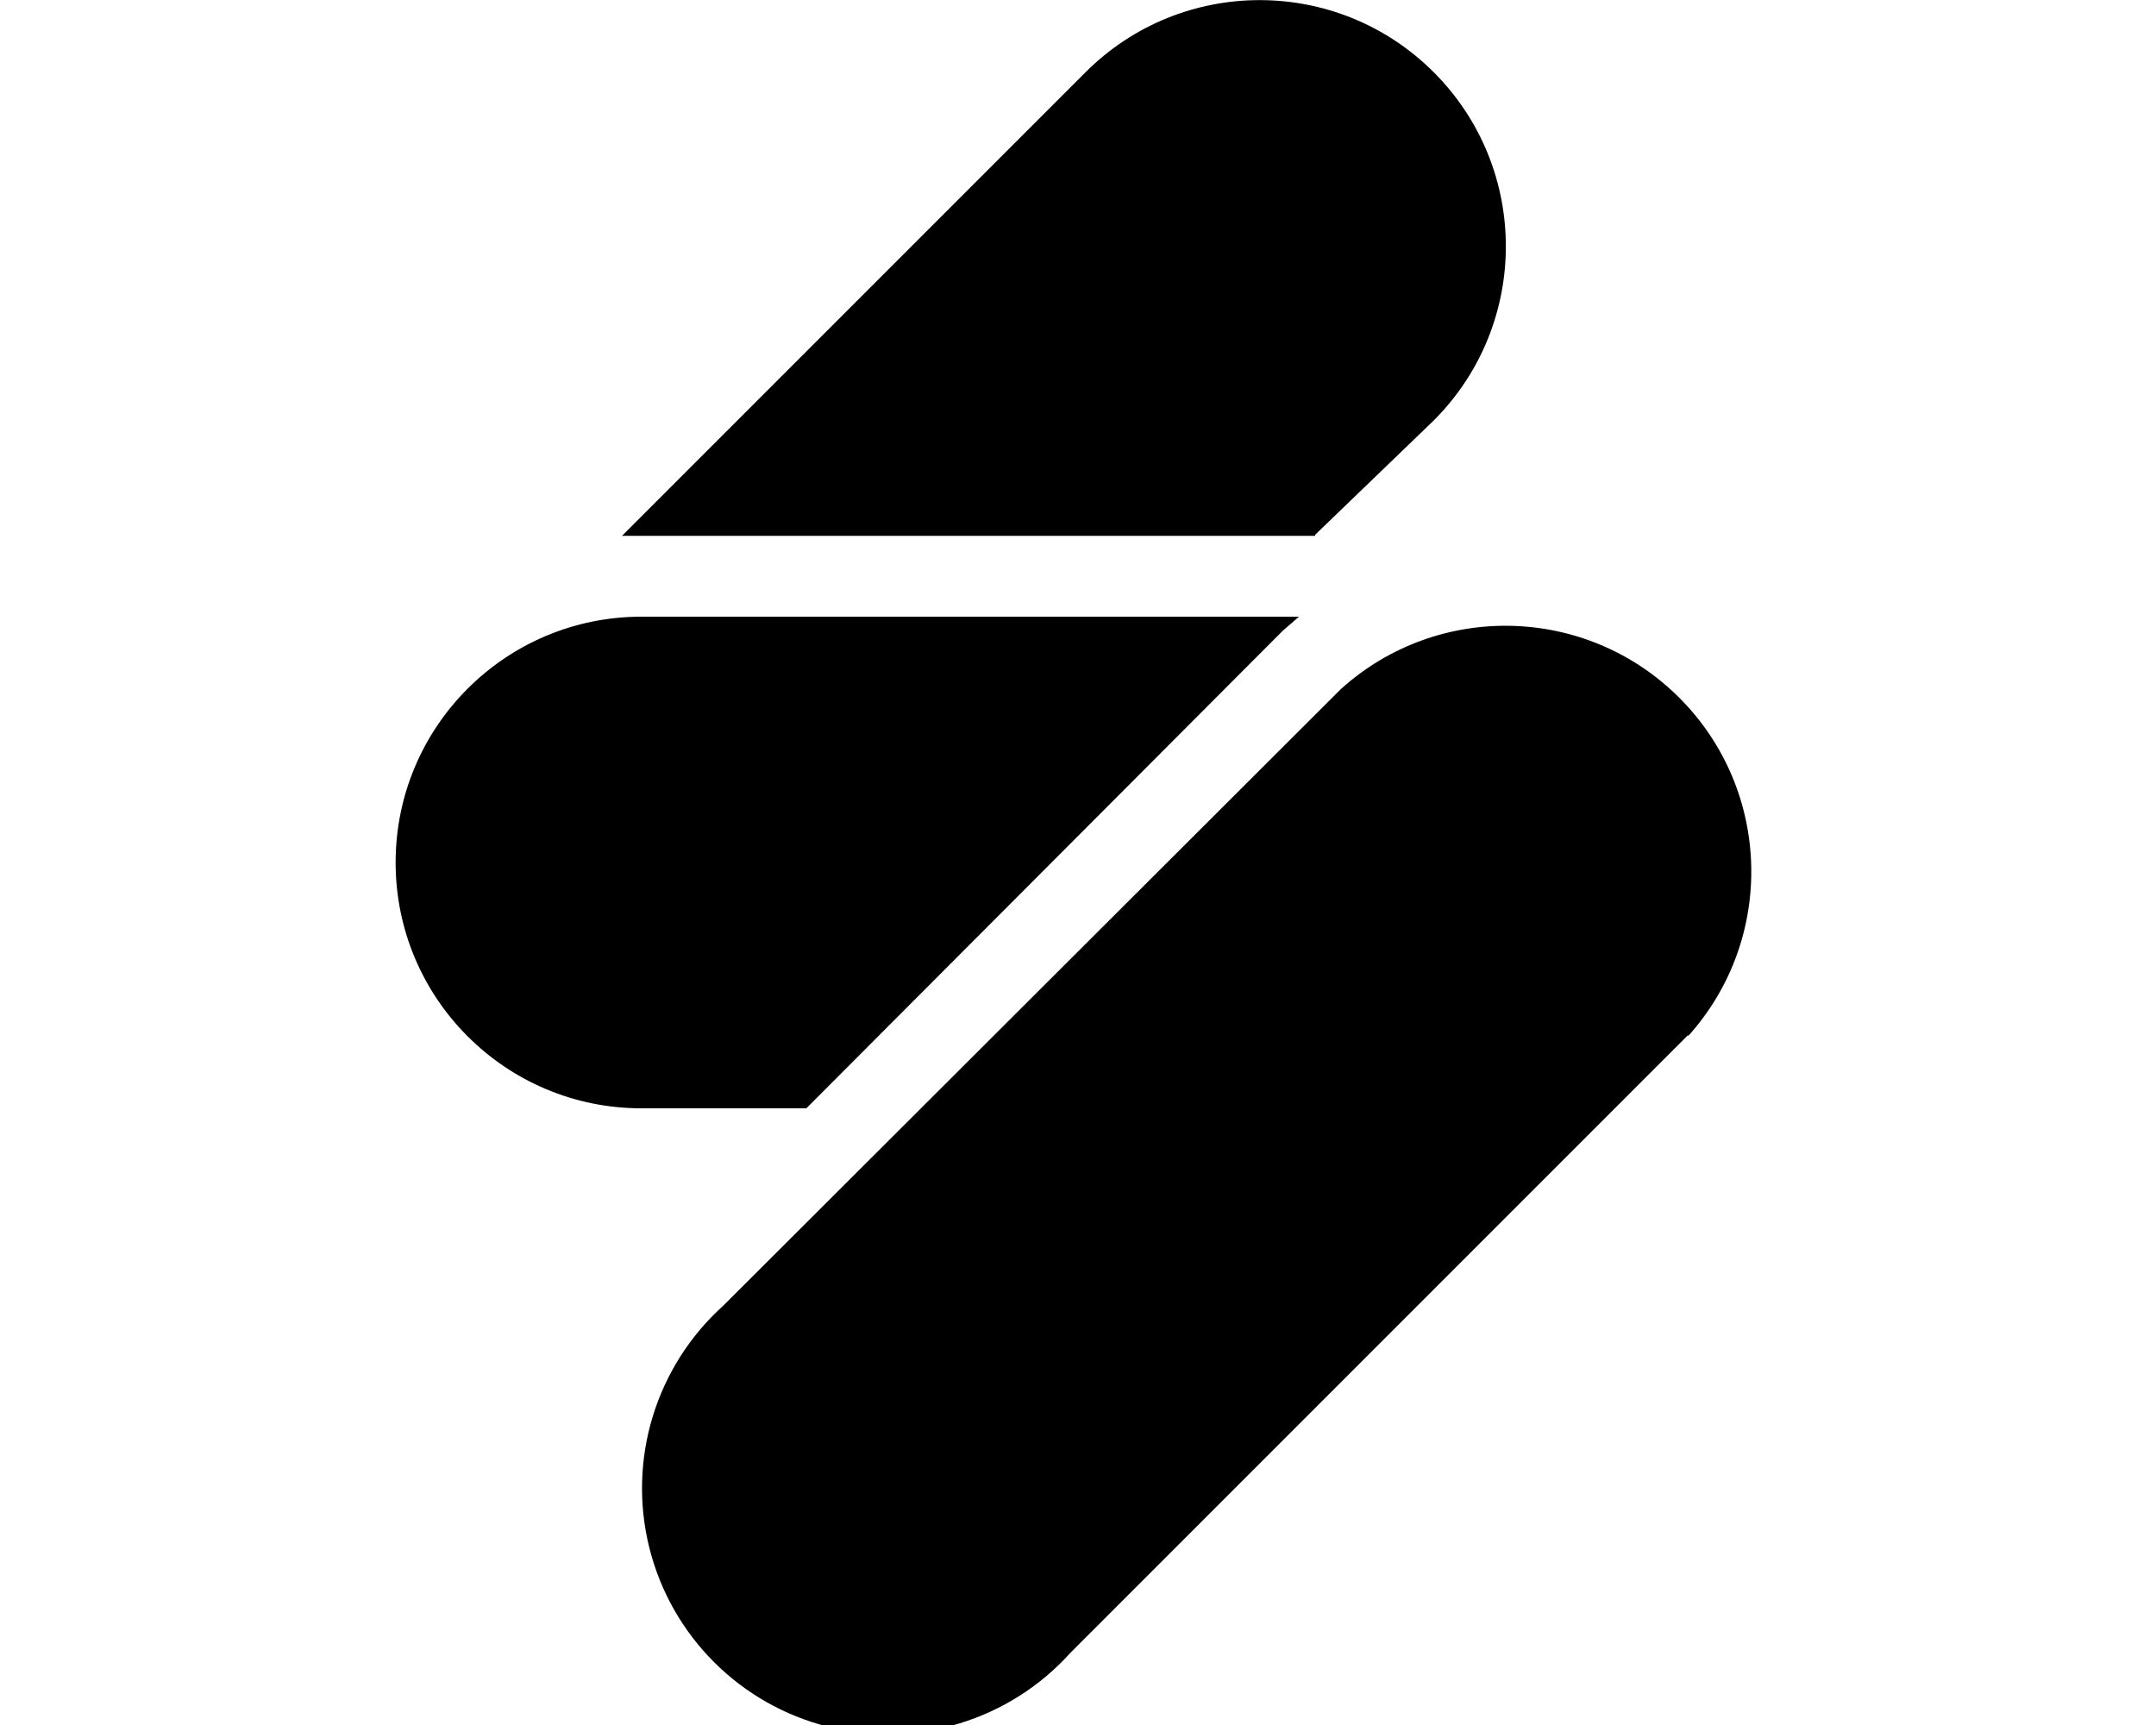
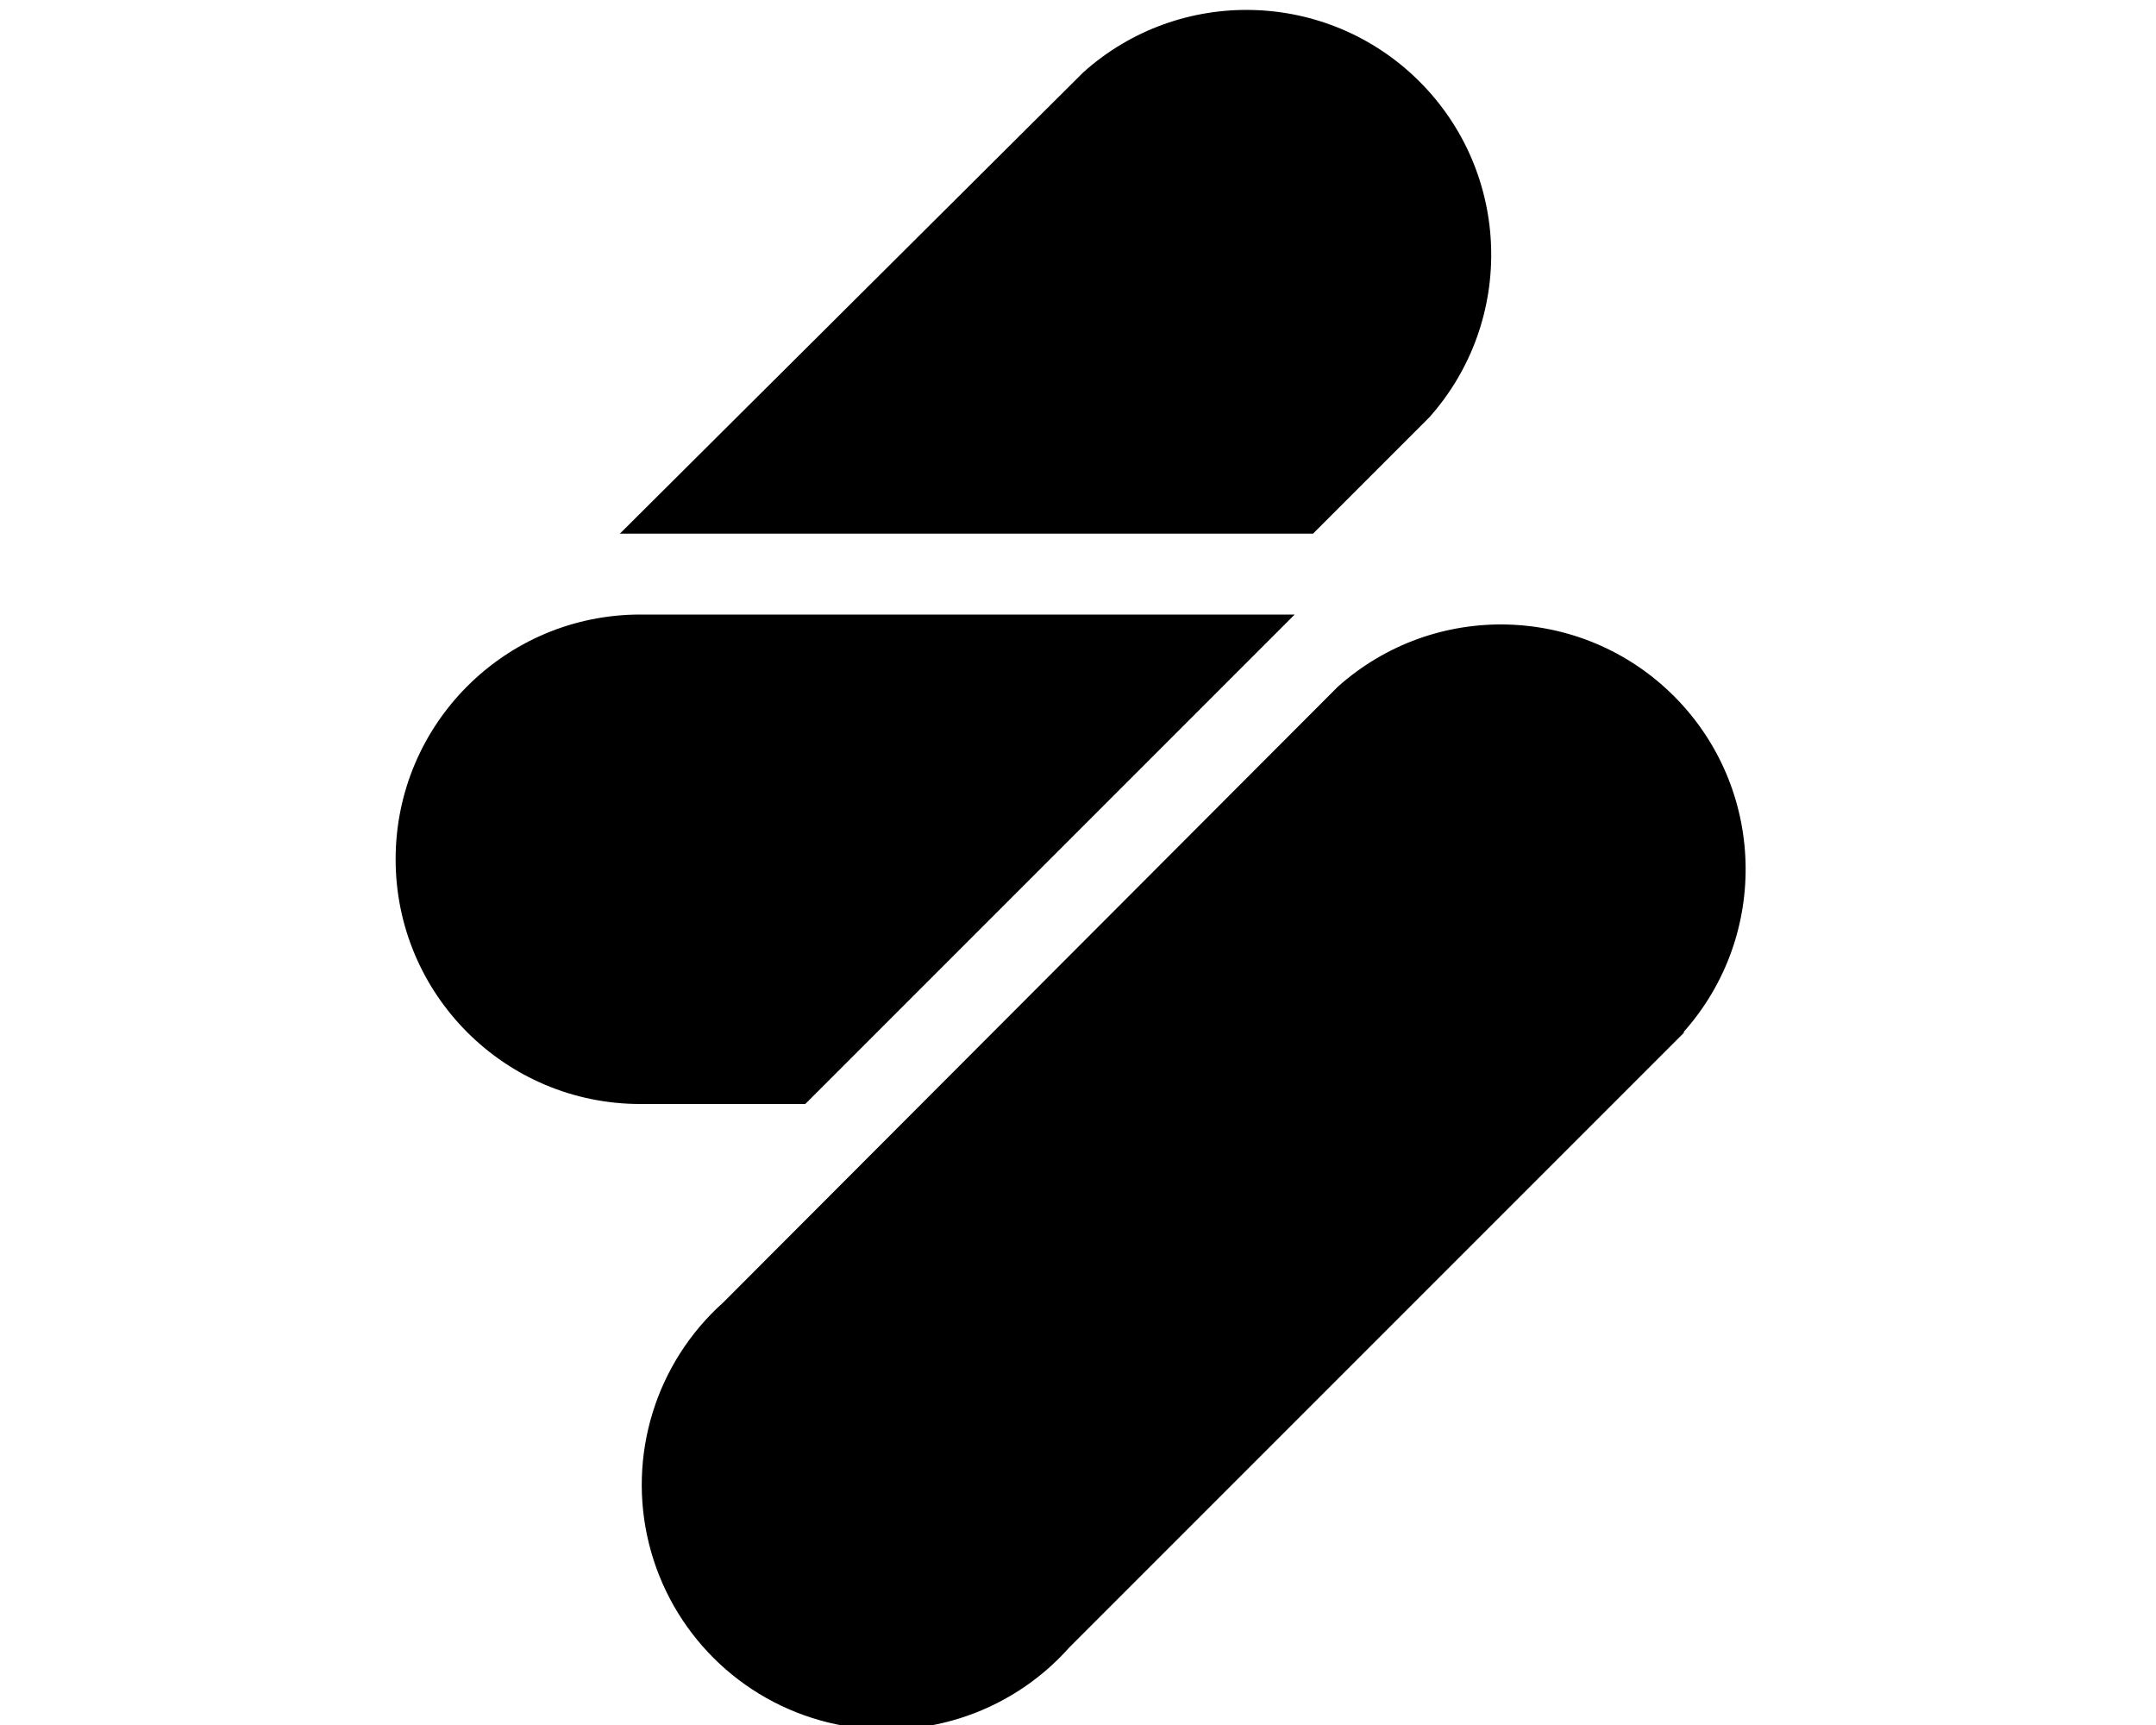
<svg xmlns="http://www.w3.org/2000/svg" viewBox="0 0 20 16" fill="currentColor">
-   <path d="m12.2 4.96 1.1-1.06A2.28 2.28 0 0 0 10.07.67l-4.3 4.3h6.43Zm3.46 4.64-5.73 5.73a2.28 2.28 0 1 1-3.22-3.22l5.73-5.72a2.28 2.28 0 0 1 3.22 3.22ZM11.9 5.85l-4.42 4.43H5.95a2.28 2.28 0 1 1 0-4.56h6.1l-.15.13Z" />
+   <path d="m12.18 4.95 1.08-1.08a2.27 2.27 0 0 0-3.21-3.2l-4.3 4.28h6.44Zm3.44 4.63-5.7 5.7a2.27 2.27 0 1 1-3.21-3.2l5.7-5.71a2.27 2.27 0 0 1 3.21 3.2Zm-3.74-3.75-4.41 4.41H5.94a2.27 2.27 0 1 1 0-4.54h6.07l-.13.13Z" />
</svg>
